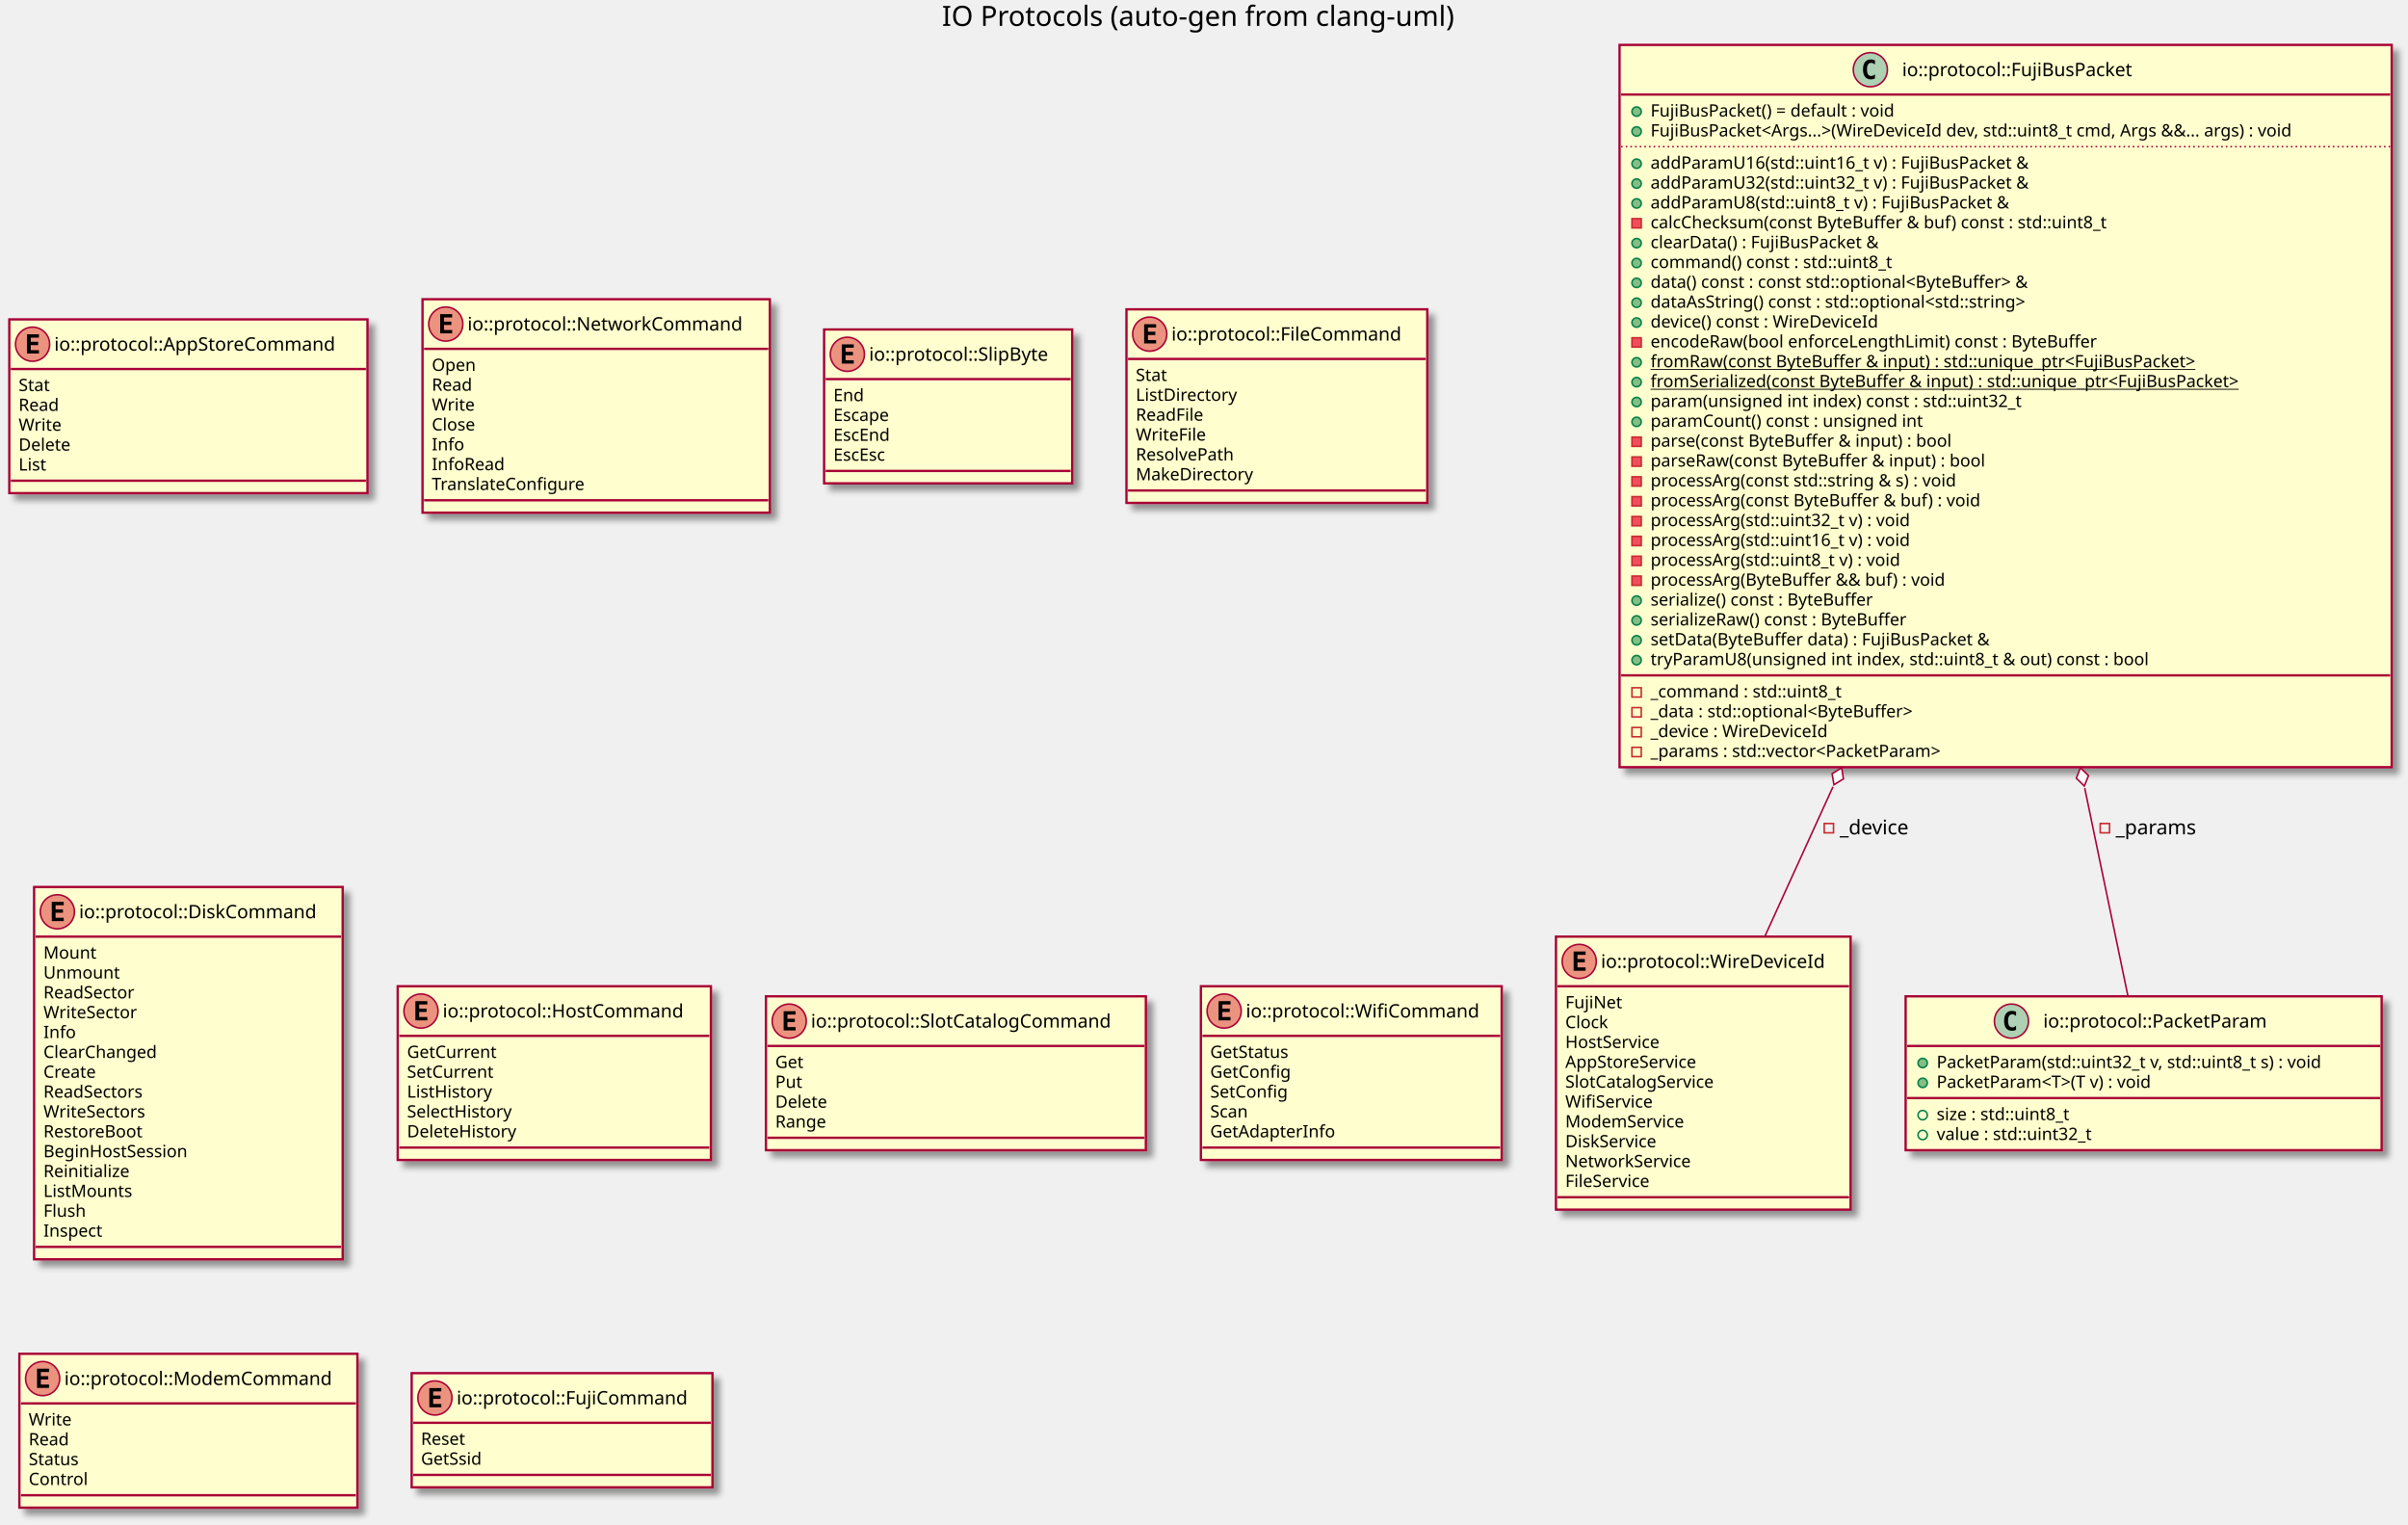
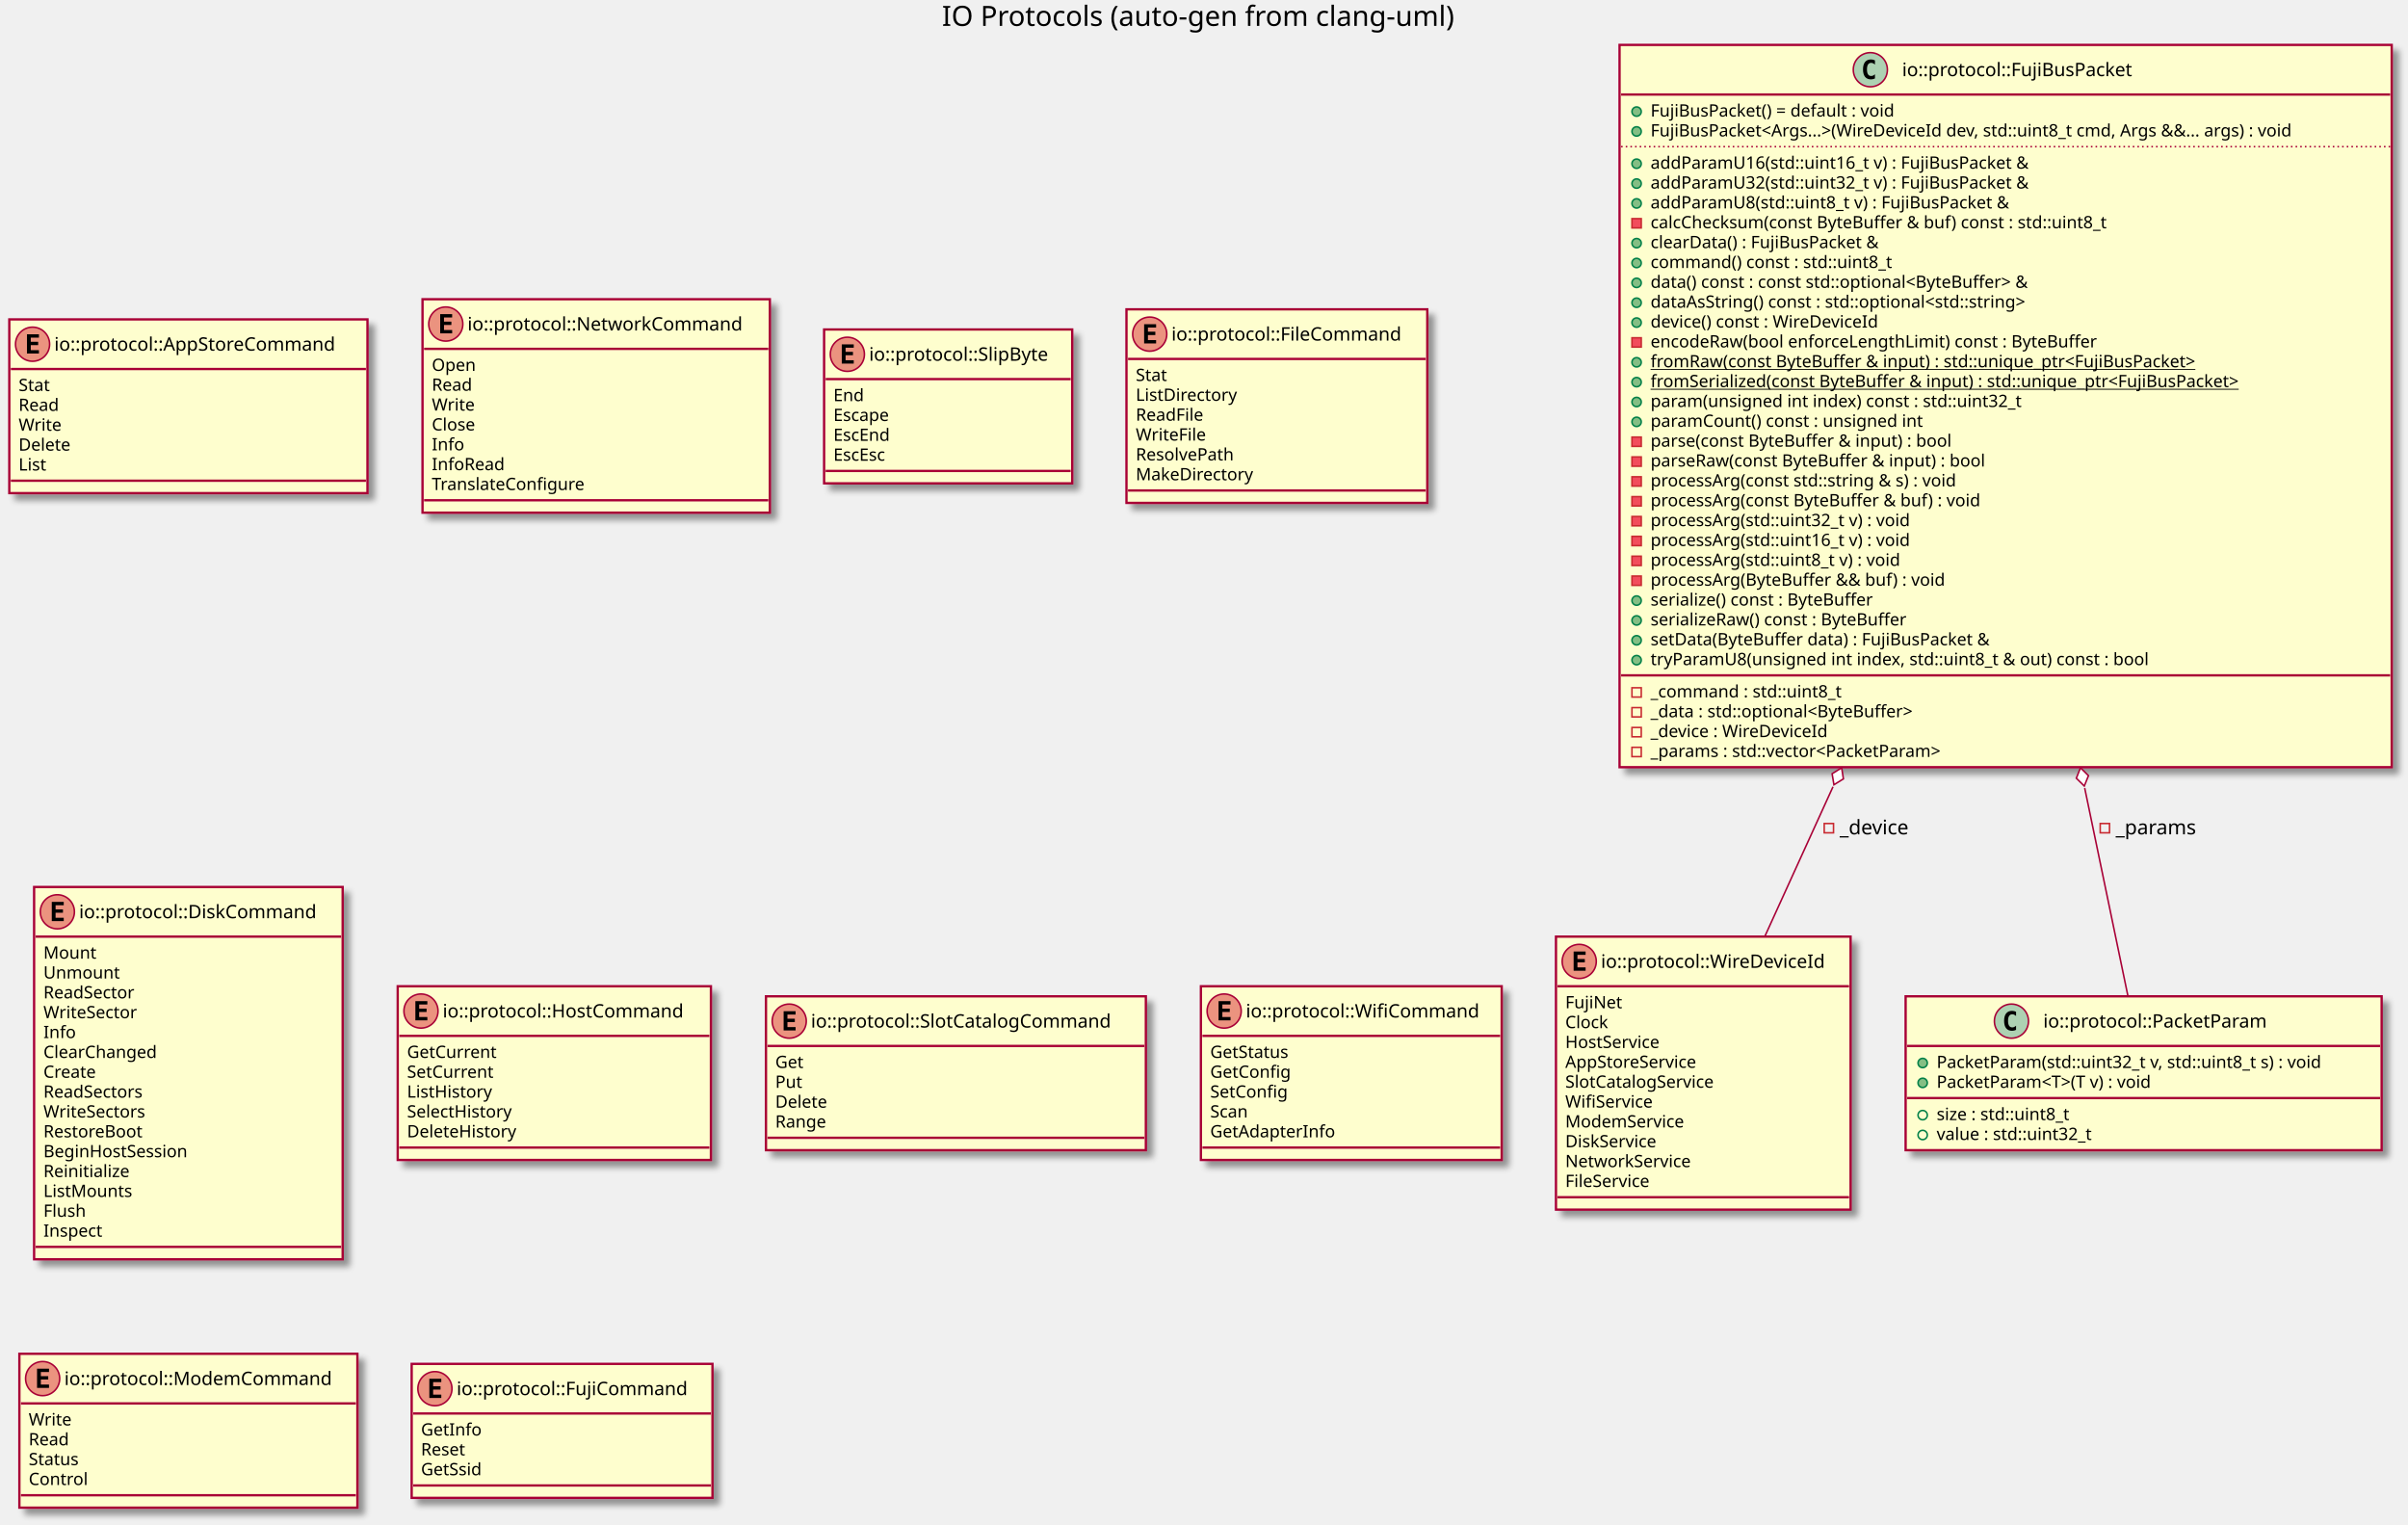
<svg xmlns="http://www.w3.org/2000/svg" contentScriptType="application/ecmascript" contentStyleType="text/css" height="983px" preserveAspectRatio="none" style="width:1553px;height:983px;" version="1.1" viewBox="0 0 1553 983" width="1553px" zoomAndPan="magnify">
  <defs>
-     <filter height="300%" id="fkzqsvdpt07io" width="300%" x="-1" y="-1">
+     <filter height="300%" id="f1un9r660x106f" width="300%" x="-1" y="-1">
      <feGaussianBlur result="blurOut" stdDeviation="2.0" />
      <feColorMatrix in="blurOut" result="blurOut2" type="matrix" values="0 0 0 0 0 0 0 0 0 0 0 0 0 0 0 0 0 0 .4 0" />
      <feOffset dx="4.0" dy="4.0" in="blurOut2" result="blurOut3" />
      <feBlend in="SourceGraphic" in2="blurOut3" mode="normal" />
    </filter>
  </defs>
  <g>
    <text fill="#000000" font-family="sans-serif" font-size="18" lengthAdjust="spacingAndGlyphs" textLength="346" x="607.5" y="16.708">IO Protocols (auto-gen from clang-uml)</text>
-     <rect fill="#FEFECE" filter="url(#fkzqsvdpt07io)" height="176.047" id="C_0015225225004340369839" style="stroke: #A80036; stroke-width: 1.5;" width="190" x="1003.5" y="603.953" />
+     <rect fill="#FEFECE" filter="url(#f1un9r660x106f)" height="176.047" id="C_0015225225004340369839" style="stroke: #A80036; stroke-width: 1.5;" width="190" x="1003.5" y="603.953" />
    <ellipse cx="1018.5" cy="619.953" fill="#EB937F" rx="11" ry="11" style="stroke: #A80036; stroke-width: 1.0;" />
    <path d="M1022.609,625.953 L1014.891,625.953 L1014.891,613.562 L1022.609,613.562 L1022.609,615.719 L1017.344,615.719 L1017.344,618.391 L1022.109,618.391 L1022.109,620.547 L1017.344,620.547 L1017.344,623.797 L1022.609,623.797 L1022.609,625.953 Z " />
    <text fill="#000000" font-family="sans-serif" font-size="12" lengthAdjust="spacingAndGlyphs" textLength="158" x="1032.5" y="624.107">io::protocol::WireDeviceId</text>
    <line style="stroke: #A80036; stroke-width: 1.5;" x1="1004.5" x2="1192.5" y1="635.953" y2="635.953" />
    <text fill="#000000" font-family="sans-serif" font-size="11" lengthAdjust="spacingAndGlyphs" textLength="38" x="1009.5" y="650.164">FujiNet</text>
    <text fill="#000000" font-family="sans-serif" font-size="11" lengthAdjust="spacingAndGlyphs" textLength="30" x="1009.5" y="662.968">Clock</text>
    <text fill="#000000" font-family="sans-serif" font-size="11" lengthAdjust="spacingAndGlyphs" textLength="68" x="1009.5" y="675.773">HostService</text>
    <text fill="#000000" font-family="sans-serif" font-size="11" lengthAdjust="spacingAndGlyphs" textLength="94" x="1009.5" y="688.578">AppStoreService</text>
    <text fill="#000000" font-family="sans-serif" font-size="11" lengthAdjust="spacingAndGlyphs" textLength="107" x="1009.5" y="701.382">SlotCatalogService</text>
    <text fill="#000000" font-family="sans-serif" font-size="11" lengthAdjust="spacingAndGlyphs" textLength="61" x="1009.5" y="714.187">WifiService</text>
    <text fill="#000000" font-family="sans-serif" font-size="11" lengthAdjust="spacingAndGlyphs" textLength="83" x="1009.5" y="726.992">ModemService</text>
    <text fill="#000000" font-family="sans-serif" font-size="11" lengthAdjust="spacingAndGlyphs" textLength="66" x="1009.5" y="739.796">DiskService</text>
    <text fill="#000000" font-family="sans-serif" font-size="11" lengthAdjust="spacingAndGlyphs" textLength="88" x="1009.5" y="752.601">NetworkService</text>
    <text fill="#000000" font-family="sans-serif" font-size="11" lengthAdjust="spacingAndGlyphs" textLength="61" x="1009.5" y="765.406">FileService</text>
    <line style="stroke: #A80036; stroke-width: 1.5;" x1="1004.5" x2="1192.5" y1="772" y2="772" />
-     <rect fill="#FEFECE" filter="url(#fkzqsvdpt07io)" height="112.023" id="C_0006374947442224284008" style="stroke: #A80036; stroke-width: 1.5;" width="231" x="6" y="205.953" />
+     <rect fill="#FEFECE" filter="url(#f1un9r660x106f)" height="112.023" id="C_0006374947442224284008" style="stroke: #A80036; stroke-width: 1.5;" width="231" x="6" y="205.953" />
    <ellipse cx="21" cy="221.953" fill="#EB937F" rx="11" ry="11" style="stroke: #A80036; stroke-width: 1.0;" />
    <path d="M25.109,227.953 L17.391,227.953 L17.391,215.562 L25.109,215.562 L25.109,217.719 L19.844,217.719 L19.844,220.391 L24.609,220.391 L24.609,222.547 L19.844,222.547 L19.844,225.797 L25.109,225.797 L25.109,227.953 Z " />
    <text fill="#000000" font-family="sans-serif" font-size="12" lengthAdjust="spacingAndGlyphs" textLength="199" x="35" y="226.107">io::protocol::AppStoreCommand</text>
    <line style="stroke: #A80036; stroke-width: 1.5;" x1="7" x2="236" y1="237.953" y2="237.953" />
    <text fill="#000000" font-family="sans-serif" font-size="11" lengthAdjust="spacingAndGlyphs" textLength="23" x="12" y="252.164">Stat</text>
    <text fill="#000000" font-family="sans-serif" font-size="11" lengthAdjust="spacingAndGlyphs" textLength="28" x="12" y="264.968">Read</text>
    <text fill="#000000" font-family="sans-serif" font-size="11" lengthAdjust="spacingAndGlyphs" textLength="28" x="12" y="277.773">Write</text>
    <text fill="#000000" font-family="sans-serif" font-size="11" lengthAdjust="spacingAndGlyphs" textLength="36" x="12" y="290.578">Delete</text>
    <text fill="#000000" font-family="sans-serif" font-size="11" lengthAdjust="spacingAndGlyphs" textLength="20" x="12" y="303.382">List</text>
    <line style="stroke: #A80036; stroke-width: 1.5;" x1="7" x2="236" y1="309.977" y2="309.977" />
-     <rect fill="#FEFECE" filter="url(#fkzqsvdpt07io)" height="137.633" id="C_0007700754280455587098" style="stroke: #A80036; stroke-width: 1.5;" width="224" x="272.5" y="192.953" />
+     <rect fill="#FEFECE" filter="url(#f1un9r660x106f)" height="137.633" id="C_0007700754280455587098" style="stroke: #A80036; stroke-width: 1.5;" width="224" x="272.5" y="192.953" />
    <ellipse cx="287.5" cy="208.953" fill="#EB937F" rx="11" ry="11" style="stroke: #A80036; stroke-width: 1.0;" />
    <path d="M291.609,214.953 L283.891,214.953 L283.891,202.562 L291.609,202.562 L291.609,204.719 L286.344,204.719 L286.344,207.391 L291.109,207.391 L291.109,209.547 L286.344,209.547 L286.344,212.797 L291.609,212.797 L291.609,214.953 Z " />
    <text fill="#000000" font-family="sans-serif" font-size="12" lengthAdjust="spacingAndGlyphs" textLength="192" x="301.5" y="213.107">io::protocol::NetworkCommand</text>
    <line style="stroke: #A80036; stroke-width: 1.5;" x1="273.5" x2="495.5" y1="224.953" y2="224.953" />
    <text fill="#000000" font-family="sans-serif" font-size="11" lengthAdjust="spacingAndGlyphs" textLength="30" x="278.5" y="239.164">Open</text>
    <text fill="#000000" font-family="sans-serif" font-size="11" lengthAdjust="spacingAndGlyphs" textLength="28" x="278.5" y="251.968">Read</text>
    <text fill="#000000" font-family="sans-serif" font-size="11" lengthAdjust="spacingAndGlyphs" textLength="28" x="278.5" y="264.773">Write</text>
    <text fill="#000000" font-family="sans-serif" font-size="11" lengthAdjust="spacingAndGlyphs" textLength="32" x="278.5" y="277.578">Close</text>
    <text fill="#000000" font-family="sans-serif" font-size="11" lengthAdjust="spacingAndGlyphs" textLength="21" x="278.5" y="290.382">Info</text>
    <text fill="#000000" font-family="sans-serif" font-size="11" lengthAdjust="spacingAndGlyphs" textLength="49" x="278.5" y="303.187">InfoRead</text>
    <text fill="#000000" font-family="sans-serif" font-size="11" lengthAdjust="spacingAndGlyphs" textLength="109" x="278.5" y="315.992">TranslateConfigure</text>
    <line style="stroke: #A80036; stroke-width: 1.5;" x1="273.5" x2="495.5" y1="322.586" y2="322.586" />
-     <rect fill="#FEFECE" filter="url(#fkzqsvdpt07io)" height="99.219" id="C_0010627602090167488081" style="stroke: #A80036; stroke-width: 1.5;" width="160" x="531.5" y="212.453" />
+     <rect fill="#FEFECE" filter="url(#f1un9r660x106f)" height="99.219" id="C_0010627602090167488081" style="stroke: #A80036; stroke-width: 1.5;" width="160" x="531.5" y="212.453" />
    <ellipse cx="546.5" cy="228.453" fill="#EB937F" rx="11" ry="11" style="stroke: #A80036; stroke-width: 1.0;" />
    <path d="M550.609,234.453 L542.891,234.453 L542.891,222.062 L550.609,222.062 L550.609,224.219 L545.344,224.219 L545.344,226.891 L550.109,226.891 L550.109,229.047 L545.344,229.047 L545.344,232.297 L550.609,232.297 L550.609,234.453 Z " />
    <text fill="#000000" font-family="sans-serif" font-size="12" lengthAdjust="spacingAndGlyphs" textLength="128" x="560.5" y="232.607">io::protocol::SlipByte</text>
    <line style="stroke: #A80036; stroke-width: 1.5;" x1="532.5" x2="690.5" y1="244.453" y2="244.453" />
    <text fill="#000000" font-family="sans-serif" font-size="11" lengthAdjust="spacingAndGlyphs" textLength="21" x="537.5" y="258.664">End</text>
    <text fill="#000000" font-family="sans-serif" font-size="11" lengthAdjust="spacingAndGlyphs" textLength="41" x="537.5" y="271.468">Escape</text>
    <text fill="#000000" font-family="sans-serif" font-size="11" lengthAdjust="spacingAndGlyphs" textLength="41" x="537.5" y="284.273">EscEnd</text>
    <text fill="#000000" font-family="sans-serif" font-size="11" lengthAdjust="spacingAndGlyphs" textLength="40" x="537.5" y="297.078">EscEsc</text>
    <line style="stroke: #A80036; stroke-width: 1.5;" x1="532.5" x2="690.5" y1="303.672" y2="303.672" />
-     <rect fill="#FEFECE" filter="url(#fkzqsvdpt07io)" height="99.219" id="C_0003277087640557799971" style="stroke: #A80036; stroke-width: 1.5;" width="307" x="1229" y="642.453" />
+     <rect fill="#FEFECE" filter="url(#f1un9r660x106f)" height="99.219" id="C_0003277087640557799971" style="stroke: #A80036; stroke-width: 1.5;" width="307" x="1229" y="642.453" />
    <ellipse cx="1297.25" cy="658.453" fill="#ADD1B2" rx="11" ry="11" style="stroke: #A80036; stroke-width: 1.0;" />
    <path d="M1300.219,664.094 Q1299.641,664.391 1299,664.531 Q1298.359,664.688 1297.656,664.688 Q1295.156,664.688 1293.828,663.047 Q1292.516,661.391 1292.516,658.266 Q1292.516,655.141 1293.828,653.484 Q1295.156,651.828 1297.656,651.828 Q1298.359,651.828 1299,651.984 Q1299.656,652.141 1300.219,652.438 L1300.219,655.156 Q1299.594,654.578 1299,654.312 Q1298.406,654.031 1297.781,654.031 Q1296.438,654.031 1295.75,655.109 Q1295.062,656.172 1295.062,658.266 Q1295.062,660.359 1295.75,661.438 Q1296.438,662.5 1297.781,662.5 Q1298.406,662.5 1299,662.234 Q1299.594,661.953 1300.219,661.375 L1300.219,664.094 Z " />
    <text fill="#000000" font-family="sans-serif" font-size="12" lengthAdjust="spacingAndGlyphs" textLength="162" x="1317.75" y="662.607">io::protocol::PacketParam</text>
    <line style="stroke: #A80036; stroke-width: 1.5;" x1="1230" x2="1535" y1="674.453" y2="674.453" />
    <ellipse cx="1240" cy="685.453" fill="#84BE84" rx="3" ry="3" style="stroke: #038048; stroke-width: 1.0;" />
    <text fill="#000000" font-family="sans-serif" font-size="11" lengthAdjust="spacingAndGlyphs" textLength="281" x="1249" y="688.664">PacketParam(std::uint32_t v, std::uint8_t s) : void</text>
    <ellipse cx="1240" cy="698.258" fill="#84BE84" rx="3" ry="3" style="stroke: #038048; stroke-width: 1.0;" />
    <text fill="#000000" font-family="sans-serif" font-size="11" lengthAdjust="spacingAndGlyphs" textLength="159" x="1249" y="701.468">PacketParam&lt;T&gt;(T v) : void</text>
    <line style="stroke: #A80036; stroke-width: 1.5;" x1="1230" x2="1535" y1="708.062" y2="708.062" />
    <ellipse cx="1240" cy="719.062" fill="none" rx="3" ry="3" style="stroke: #038048; stroke-width: 1.0;" />
    <text fill="#000000" font-family="sans-serif" font-size="11" lengthAdjust="spacingAndGlyphs" textLength="98" x="1249" y="722.273">size : std::uint8_t</text>
    <ellipse cx="1240" cy="731.867" fill="none" rx="3" ry="3" style="stroke: #038048; stroke-width: 1.0;" />
    <text fill="#000000" font-family="sans-serif" font-size="11" lengthAdjust="spacingAndGlyphs" textLength="113" x="1249" y="735.078">value : std::uint32_t</text>
-     <rect fill="#FEFECE" filter="url(#fkzqsvdpt07io)" height="465.75" id="C_0017232777488057089840" style="stroke: #A80036; stroke-width: 1.5;" width="498" x="1044.5" y="28.953" />
+     <rect fill="#FEFECE" filter="url(#f1un9r660x106f)" height="465.75" id="C_0017232777488057089840" style="stroke: #A80036; stroke-width: 1.5;" width="498" x="1044.5" y="28.953" />
    <ellipse cx="1206.25" cy="44.953" fill="#ADD1B2" rx="11" ry="11" style="stroke: #A80036; stroke-width: 1.0;" />
    <path d="M1209.219,50.594 Q1208.641,50.891 1208,51.031 Q1207.359,51.188 1206.656,51.188 Q1204.156,51.188 1202.828,49.547 Q1201.516,47.891 1201.516,44.766 Q1201.516,41.641 1202.828,39.984 Q1204.156,38.328 1206.656,38.328 Q1207.359,38.328 1208,38.484 Q1208.656,38.641 1209.219,38.938 L1209.219,41.656 Q1208.594,41.078 1208,40.812 Q1207.406,40.531 1206.781,40.531 Q1205.438,40.531 1204.75,41.609 Q1204.062,42.672 1204.062,44.766 Q1204.062,46.859 1204.75,47.938 Q1205.438,49 1206.781,49 Q1207.406,49 1208,48.734 Q1208.594,48.453 1209.219,47.875 L1209.219,50.594 Z " />
    <text fill="#000000" font-family="sans-serif" font-size="12" lengthAdjust="spacingAndGlyphs" textLength="166" x="1226.75" y="49.107">io::protocol::FujiBusPacket</text>
    <line style="stroke: #A80036; stroke-width: 1.5;" x1="1045.5" x2="1541.5" y1="60.953" y2="60.953" />
    <ellipse cx="1055.5" cy="71.953" fill="#84BE84" rx="3" ry="3" style="stroke: #038048; stroke-width: 1.0;" />
    <text fill="#000000" font-family="sans-serif" font-size="11" lengthAdjust="spacingAndGlyphs" textLength="177" x="1064.5" y="75.164">FujiBusPacket() = default : void</text>
    <ellipse cx="1055.5" cy="84.758" fill="#84BE84" rx="3" ry="3" style="stroke: #038048; stroke-width: 1.0;" />
    <text fill="#000000" font-family="sans-serif" font-size="11" lengthAdjust="spacingAndGlyphs" textLength="472" x="1064.5" y="87.968">FujiBusPacket&lt;Args...&gt;(WireDeviceId dev, std::uint8_t cmd, Args &amp;&amp;... args) : void</text>
    <line style="stroke: #A80036; stroke-width: 1.0; stroke-dasharray: 1.0,2.0;" x1="1045.5" x2="1541.5" y1="94.562" y2="94.562" />
    <ellipse cx="1055.5" cy="105.562" fill="#84BE84" rx="3" ry="3" style="stroke: #038048; stroke-width: 1.0;" />
    <text fill="#000000" font-family="sans-serif" font-size="11" lengthAdjust="spacingAndGlyphs" textLength="273" x="1064.5" y="108.773">addParamU16(std::uint16_t v) : FujiBusPacket &amp;</text>
    <ellipse cx="1055.5" cy="118.367" fill="#84BE84" rx="3" ry="3" style="stroke: #038048; stroke-width: 1.0;" />
    <text fill="#000000" font-family="sans-serif" font-size="11" lengthAdjust="spacingAndGlyphs" textLength="273" x="1064.5" y="121.578">addParamU32(std::uint32_t v) : FujiBusPacket &amp;</text>
    <ellipse cx="1055.5" cy="131.172" fill="#84BE84" rx="3" ry="3" style="stroke: #038048; stroke-width: 1.0;" />
    <text fill="#000000" font-family="sans-serif" font-size="11" lengthAdjust="spacingAndGlyphs" textLength="259" x="1064.5" y="134.382">addParamU8(std::uint8_t v) : FujiBusPacket &amp;</text>
    <rect fill="#F24D5C" height="6" style="stroke: #C82930; stroke-width: 1.0;" width="6" x="1052.5" y="140.977" />
    <text fill="#000000" font-family="sans-serif" font-size="11" lengthAdjust="spacingAndGlyphs" textLength="331" x="1064.5" y="147.187">calcChecksum(const ByteBuffer &amp; buf) const : std::uint8_t</text>
    <ellipse cx="1055.5" cy="156.781" fill="#84BE84" rx="3" ry="3" style="stroke: #038048; stroke-width: 1.0;" />
    <text fill="#000000" font-family="sans-serif" font-size="11" lengthAdjust="spacingAndGlyphs" textLength="166" x="1064.5" y="159.992">clearData() : FujiBusPacket &amp;</text>
    <ellipse cx="1055.5" cy="169.586" fill="#84BE84" rx="3" ry="3" style="stroke: #038048; stroke-width: 1.0;" />
    <text fill="#000000" font-family="sans-serif" font-size="11" lengthAdjust="spacingAndGlyphs" textLength="175" x="1064.5" y="172.796">command() const : std::uint8_t</text>
    <ellipse cx="1055.5" cy="182.391" fill="#84BE84" rx="3" ry="3" style="stroke: #038048; stroke-width: 1.0;" />
    <text fill="#000000" font-family="sans-serif" font-size="11" lengthAdjust="spacingAndGlyphs" textLength="278" x="1064.5" y="185.601">data() const : const std::optional&lt;ByteBuffer&gt; &amp;</text>
    <ellipse cx="1055.5" cy="195.195" fill="#84BE84" rx="3" ry="3" style="stroke: #038048; stroke-width: 1.0;" />
    <text fill="#000000" font-family="sans-serif" font-size="11" lengthAdjust="spacingAndGlyphs" textLength="276" x="1064.5" y="198.406">dataAsString() const : std::optional&lt;std::string&gt;</text>
    <ellipse cx="1055.5" cy="208" fill="#84BE84" rx="3" ry="3" style="stroke: #038048; stroke-width: 1.0;" />
    <text fill="#000000" font-family="sans-serif" font-size="11" lengthAdjust="spacingAndGlyphs" textLength="162" x="1064.5" y="211.21">device() const : WireDeviceId</text>
    <rect fill="#F24D5C" height="6" style="stroke: #C82930; stroke-width: 1.0;" width="6" x="1052.5" y="217.805" />
    <text fill="#000000" font-family="sans-serif" font-size="11" lengthAdjust="spacingAndGlyphs" textLength="315" x="1064.5" y="224.015">encodeRaw(bool enforceLengthLimit) const : ByteBuffer</text>
    <ellipse cx="1055.5" cy="233.609" fill="#84BE84" rx="3" ry="3" style="stroke: #038048; stroke-width: 1.0;" />
    <text fill="#000000" font-family="sans-serif" font-size="11" lengthAdjust="spacingAndGlyphs" text-decoration="underline" textLength="393" x="1064.5" y="236.82">fromRaw(const ByteBuffer &amp; input) : std::unique_ptr&lt;FujiBusPacket&gt;</text>
    <ellipse cx="1055.5" cy="246.414" fill="#84BE84" rx="3" ry="3" style="stroke: #038048; stroke-width: 1.0;" />
    <text fill="#000000" font-family="sans-serif" font-size="11" lengthAdjust="spacingAndGlyphs" text-decoration="underline" textLength="425" x="1064.5" y="249.625">fromSerialized(const ByteBuffer &amp; input) : std::unique_ptr&lt;FujiBusPacket&gt;</text>
    <ellipse cx="1055.5" cy="259.219" fill="#84BE84" rx="3" ry="3" style="stroke: #038048; stroke-width: 1.0;" />
    <text fill="#000000" font-family="sans-serif" font-size="11" lengthAdjust="spacingAndGlyphs" textLength="267" x="1064.5" y="262.429">param(unsigned int index) const : std::uint32_t</text>
    <ellipse cx="1055.5" cy="272.023" fill="#84BE84" rx="3" ry="3" style="stroke: #038048; stroke-width: 1.0;" />
    <text fill="#000000" font-family="sans-serif" font-size="11" lengthAdjust="spacingAndGlyphs" textLength="195" x="1064.5" y="275.234">paramCount() const : unsigned int</text>
    <rect fill="#F24D5C" height="6" style="stroke: #C82930; stroke-width: 1.0;" width="6" x="1052.5" y="281.828" />
    <text fill="#000000" font-family="sans-serif" font-size="11" lengthAdjust="spacingAndGlyphs" textLength="218" x="1064.5" y="288.039">parse(const ByteBuffer &amp; input) : bool</text>
    <rect fill="#F24D5C" height="6" style="stroke: #C82930; stroke-width: 1.0;" width="6" x="1052.5" y="294.633" />
    <text fill="#000000" font-family="sans-serif" font-size="11" lengthAdjust="spacingAndGlyphs" textLength="241" x="1064.5" y="300.843">parseRaw(const ByteBuffer &amp; input) : bool</text>
    <rect fill="#F24D5C" height="6" style="stroke: #C82930; stroke-width: 1.0;" width="6" x="1052.5" y="307.438" />
    <text fill="#000000" font-family="sans-serif" font-size="11" lengthAdjust="spacingAndGlyphs" textLength="227" x="1064.5" y="313.648">processArg(const std::string &amp; s) : void</text>
    <rect fill="#F24D5C" height="6" style="stroke: #C82930; stroke-width: 1.0;" width="6" x="1052.5" y="320.242" />
    <text fill="#000000" font-family="sans-serif" font-size="11" lengthAdjust="spacingAndGlyphs" textLength="239" x="1064.5" y="326.453">processArg(const ByteBuffer &amp; buf) : void</text>
    <rect fill="#F24D5C" height="6" style="stroke: #C82930; stroke-width: 1.0;" width="6" x="1052.5" y="333.047" />
    <text fill="#000000" font-family="sans-serif" font-size="11" lengthAdjust="spacingAndGlyphs" textLength="189" x="1064.5" y="339.257">processArg(std::uint32_t v) : void</text>
    <rect fill="#F24D5C" height="6" style="stroke: #C82930; stroke-width: 1.0;" width="6" x="1052.5" y="345.852" />
    <text fill="#000000" font-family="sans-serif" font-size="11" lengthAdjust="spacingAndGlyphs" textLength="189" x="1064.5" y="352.062">processArg(std::uint16_t v) : void</text>
    <rect fill="#F24D5C" height="6" style="stroke: #C82930; stroke-width: 1.0;" width="6" x="1052.5" y="358.656" />
    <text fill="#000000" font-family="sans-serif" font-size="11" lengthAdjust="spacingAndGlyphs" textLength="182" x="1064.5" y="364.867">processArg(std::uint8_t v) : void</text>
    <rect fill="#F24D5C" height="6" style="stroke: #C82930; stroke-width: 1.0;" width="6" x="1052.5" y="371.461" />
    <text fill="#000000" font-family="sans-serif" font-size="11" lengthAdjust="spacingAndGlyphs" textLength="214" x="1064.5" y="377.671">processArg(ByteBuffer &amp;&amp; buf) : void</text>
    <ellipse cx="1055.5" cy="387.266" fill="#84BE84" rx="3" ry="3" style="stroke: #038048; stroke-width: 1.0;" />
    <text fill="#000000" font-family="sans-serif" font-size="11" lengthAdjust="spacingAndGlyphs" textLength="162" x="1064.5" y="390.476">serialize() const : ByteBuffer</text>
    <ellipse cx="1055.5" cy="400.07" fill="#84BE84" rx="3" ry="3" style="stroke: #038048; stroke-width: 1.0;" />
    <text fill="#000000" font-family="sans-serif" font-size="11" lengthAdjust="spacingAndGlyphs" textLength="185" x="1064.5" y="403.281">serializeRaw() const : ByteBuffer</text>
    <ellipse cx="1055.5" cy="412.875" fill="#84BE84" rx="3" ry="3" style="stroke: #038048; stroke-width: 1.0;" />
    <text fill="#000000" font-family="sans-serif" font-size="11" lengthAdjust="spacingAndGlyphs" textLength="245" x="1064.5" y="416.085">setData(ByteBuffer data) : FujiBusPacket &amp;</text>
    <ellipse cx="1055.5" cy="425.68" fill="#84BE84" rx="3" ry="3" style="stroke: #038048; stroke-width: 1.0;" />
    <text fill="#000000" font-family="sans-serif" font-size="11" lengthAdjust="spacingAndGlyphs" textLength="358" x="1064.5" y="428.89">tryParamU8(unsigned int index, std::uint8_t &amp; out) const : bool</text>
    <line style="stroke: #A80036; stroke-width: 1.5;" x1="1045.5" x2="1541.5" y1="435.484" y2="435.484" />
    <rect fill="none" height="6" style="stroke: #C82930; stroke-width: 1.0;" width="6" x="1052.5" y="443.484" />
    <text fill="#000000" font-family="sans-serif" font-size="11" lengthAdjust="spacingAndGlyphs" textLength="138" x="1064.5" y="449.695">_command : std::uint8_t</text>
    <rect fill="none" height="6" style="stroke: #C82930; stroke-width: 1.0;" width="6" x="1052.5" y="456.289" />
    <text fill="#000000" font-family="sans-serif" font-size="11" lengthAdjust="spacingAndGlyphs" textLength="192" x="1064.5" y="462.5">_data : std::optional&lt;ByteBuffer&gt;</text>
    <rect fill="none" height="6" style="stroke: #C82930; stroke-width: 1.0;" width="6" x="1052.5" y="469.094" />
    <text fill="#000000" font-family="sans-serif" font-size="11" lengthAdjust="spacingAndGlyphs" textLength="125" x="1064.5" y="475.304">_device : WireDeviceId</text>
    <rect fill="none" height="6" style="stroke: #C82930; stroke-width: 1.0;" width="6" x="1052.5" y="481.898" />
    <text fill="#000000" font-family="sans-serif" font-size="11" lengthAdjust="spacingAndGlyphs" textLength="215" x="1064.5" y="488.109">_params : std::vector&lt;PacketParam&gt;</text>
-     <rect fill="#FEFECE" filter="url(#fkzqsvdpt07io)" height="124.828" id="C_0003895064208135060769" style="stroke: #A80036; stroke-width: 1.5;" width="194" x="726.5" y="199.453" />
+     <rect fill="#FEFECE" filter="url(#f1un9r660x106f)" height="124.828" id="C_0003895064208135060769" style="stroke: #A80036; stroke-width: 1.5;" width="194" x="726.5" y="199.453" />
    <ellipse cx="741.5" cy="215.453" fill="#EB937F" rx="11" ry="11" style="stroke: #A80036; stroke-width: 1.0;" />
    <path d="M745.609,221.453 L737.891,221.453 L737.891,209.062 L745.609,209.062 L745.609,211.219 L740.344,211.219 L740.344,213.891 L745.109,213.891 L745.109,216.047 L740.344,216.047 L740.344,219.297 L745.609,219.297 L745.609,221.453 Z " />
    <text fill="#000000" font-family="sans-serif" font-size="12" lengthAdjust="spacingAndGlyphs" textLength="162" x="755.5" y="219.607">io::protocol::FileCommand</text>
    <line style="stroke: #A80036; stroke-width: 1.5;" x1="727.5" x2="919.5" y1="231.453" y2="231.453" />
    <text fill="#000000" font-family="sans-serif" font-size="11" lengthAdjust="spacingAndGlyphs" textLength="23" x="732.5" y="245.664">Stat</text>
    <text fill="#000000" font-family="sans-serif" font-size="11" lengthAdjust="spacingAndGlyphs" textLength="71" x="732.5" y="258.468">ListDirectory</text>
    <text fill="#000000" font-family="sans-serif" font-size="11" lengthAdjust="spacingAndGlyphs" textLength="47" x="732.5" y="271.273">ReadFile</text>
    <text fill="#000000" font-family="sans-serif" font-size="11" lengthAdjust="spacingAndGlyphs" textLength="47" x="732.5" y="284.078">WriteFile</text>
    <text fill="#000000" font-family="sans-serif" font-size="11" lengthAdjust="spacingAndGlyphs" textLength="69" x="732.5" y="296.882">ResolvePath</text>
    <text fill="#000000" font-family="sans-serif" font-size="11" lengthAdjust="spacingAndGlyphs" textLength="80" x="732.5" y="309.687">MakeDirectory</text>
    <line style="stroke: #A80036; stroke-width: 1.5;" x1="727.5" x2="919.5" y1="316.281" y2="316.281" />
-     <rect fill="#FEFECE" filter="url(#fkzqsvdpt07io)" height="240.07" id="C_0015699043703645047876" style="stroke: #A80036; stroke-width: 1.5;" width="199" x="22" y="571.953" />
+     <rect fill="#FEFECE" filter="url(#f1un9r660x106f)" height="240.07" id="C_0015699043703645047876" style="stroke: #A80036; stroke-width: 1.5;" width="199" x="22" y="571.953" />
    <ellipse cx="37" cy="587.953" fill="#EB937F" rx="11" ry="11" style="stroke: #A80036; stroke-width: 1.0;" />
    <path d="M41.109,593.953 L33.391,593.953 L33.391,581.562 L41.109,581.562 L41.109,583.719 L35.844,583.719 L35.844,586.391 L40.609,586.391 L40.609,588.547 L35.844,588.547 L35.844,591.797 L41.109,591.797 L41.109,593.953 Z " />
    <text fill="#000000" font-family="sans-serif" font-size="12" lengthAdjust="spacingAndGlyphs" textLength="167" x="51" y="592.107">io::protocol::DiskCommand</text>
    <line style="stroke: #A80036; stroke-width: 1.5;" x1="23" x2="220" y1="603.953" y2="603.953" />
    <text fill="#000000" font-family="sans-serif" font-size="11" lengthAdjust="spacingAndGlyphs" textLength="34" x="28" y="618.164">Mount</text>
    <text fill="#000000" font-family="sans-serif" font-size="11" lengthAdjust="spacingAndGlyphs" textLength="51" x="28" y="630.968">Unmount</text>
    <text fill="#000000" font-family="sans-serif" font-size="11" lengthAdjust="spacingAndGlyphs" textLength="65" x="28" y="643.773">ReadSector</text>
    <text fill="#000000" font-family="sans-serif" font-size="11" lengthAdjust="spacingAndGlyphs" textLength="65" x="28" y="656.578">WriteSector</text>
    <text fill="#000000" font-family="sans-serif" font-size="11" lengthAdjust="spacingAndGlyphs" textLength="21" x="28" y="669.382">Info</text>
    <text fill="#000000" font-family="sans-serif" font-size="11" lengthAdjust="spacingAndGlyphs" textLength="80" x="28" y="682.187">ClearChanged</text>
    <text fill="#000000" font-family="sans-serif" font-size="11" lengthAdjust="spacingAndGlyphs" textLength="38" x="28" y="694.992">Create</text>
    <text fill="#000000" font-family="sans-serif" font-size="11" lengthAdjust="spacingAndGlyphs" textLength="72" x="28" y="707.796">ReadSectors</text>
    <text fill="#000000" font-family="sans-serif" font-size="11" lengthAdjust="spacingAndGlyphs" textLength="72" x="28" y="720.601">WriteSectors</text>
    <text fill="#000000" font-family="sans-serif" font-size="11" lengthAdjust="spacingAndGlyphs" textLength="70" x="28" y="733.406">RestoreBoot</text>
    <text fill="#000000" font-family="sans-serif" font-size="11" lengthAdjust="spacingAndGlyphs" textLength="104" x="28" y="746.21">BeginHostSession</text>
    <text fill="#000000" font-family="sans-serif" font-size="11" lengthAdjust="spacingAndGlyphs" textLength="59" x="28" y="759.015">Reinitialize</text>
    <text fill="#000000" font-family="sans-serif" font-size="11" lengthAdjust="spacingAndGlyphs" textLength="61" x="28" y="771.82">ListMounts</text>
    <text fill="#000000" font-family="sans-serif" font-size="11" lengthAdjust="spacingAndGlyphs" textLength="30" x="28" y="784.625">Flush</text>
    <text fill="#000000" font-family="sans-serif" font-size="11" lengthAdjust="spacingAndGlyphs" textLength="41" x="28" y="797.429">Inspect</text>
    <line style="stroke: #A80036; stroke-width: 1.5;" x1="23" x2="220" y1="804.023" y2="804.023" />
-     <rect fill="#FEFECE" filter="url(#fkzqsvdpt07io)" height="112.023" id="C_0007123260493549580442" style="stroke: #A80036; stroke-width: 1.5;" width="202" x="256.5" y="635.953" />
+     <rect fill="#FEFECE" filter="url(#f1un9r660x106f)" height="112.023" id="C_0007123260493549580442" style="stroke: #A80036; stroke-width: 1.5;" width="202" x="256.5" y="635.953" />
    <ellipse cx="271.5" cy="651.953" fill="#EB937F" rx="11" ry="11" style="stroke: #A80036; stroke-width: 1.0;" />
    <path d="M275.609,657.953 L267.891,657.953 L267.891,645.562 L275.609,645.562 L275.609,647.719 L270.344,647.719 L270.344,650.391 L275.109,650.391 L275.109,652.547 L270.344,652.547 L270.344,655.797 L275.609,655.797 L275.609,657.953 Z " />
    <text fill="#000000" font-family="sans-serif" font-size="12" lengthAdjust="spacingAndGlyphs" textLength="170" x="285.5" y="656.107">io::protocol::HostCommand</text>
    <line style="stroke: #A80036; stroke-width: 1.5;" x1="257.5" x2="457.5" y1="667.953" y2="667.953" />
    <text fill="#000000" font-family="sans-serif" font-size="11" lengthAdjust="spacingAndGlyphs" textLength="63" x="262.5" y="682.164">GetCurrent</text>
    <text fill="#000000" font-family="sans-serif" font-size="11" lengthAdjust="spacingAndGlyphs" textLength="62" x="262.5" y="694.968">SetCurrent</text>
    <text fill="#000000" font-family="sans-serif" font-size="11" lengthAdjust="spacingAndGlyphs" textLength="60" x="262.5" y="707.773">ListHistory</text>
    <text fill="#000000" font-family="sans-serif" font-size="11" lengthAdjust="spacingAndGlyphs" textLength="75" x="262.5" y="720.578">SelectHistory</text>
    <text fill="#000000" font-family="sans-serif" font-size="11" lengthAdjust="spacingAndGlyphs" textLength="76" x="262.5" y="733.382">DeleteHistory</text>
    <line style="stroke: #A80036; stroke-width: 1.5;" x1="257.5" x2="457.5" y1="739.977" y2="739.977" />
-     <rect fill="#FEFECE" filter="url(#fkzqsvdpt07io)" height="99.219" id="C_0000459409847653698260" style="stroke: #A80036; stroke-width: 1.5;" width="245" x="494" y="642.453" />
+     <rect fill="#FEFECE" filter="url(#f1un9r660x106f)" height="99.219" id="C_0000459409847653698260" style="stroke: #A80036; stroke-width: 1.5;" width="245" x="494" y="642.453" />
    <ellipse cx="509" cy="658.453" fill="#EB937F" rx="11" ry="11" style="stroke: #A80036; stroke-width: 1.0;" />
    <path d="M513.109,664.453 L505.391,664.453 L505.391,652.062 L513.109,652.062 L513.109,654.219 L507.844,654.219 L507.844,656.891 L512.609,656.891 L512.609,659.047 L507.844,659.047 L507.844,662.297 L513.109,662.297 L513.109,664.453 Z " />
    <text fill="#000000" font-family="sans-serif" font-size="12" lengthAdjust="spacingAndGlyphs" textLength="213" x="523" y="662.607">io::protocol::SlotCatalogCommand</text>
    <line style="stroke: #A80036; stroke-width: 1.5;" x1="495" x2="738" y1="674.453" y2="674.453" />
    <text fill="#000000" font-family="sans-serif" font-size="11" lengthAdjust="spacingAndGlyphs" textLength="20" x="500" y="688.664">Get</text>
    <text fill="#000000" font-family="sans-serif" font-size="11" lengthAdjust="spacingAndGlyphs" textLength="18" x="500" y="701.468">Put</text>
    <text fill="#000000" font-family="sans-serif" font-size="11" lengthAdjust="spacingAndGlyphs" textLength="36" x="500" y="714.273">Delete</text>
    <text fill="#000000" font-family="sans-serif" font-size="11" lengthAdjust="spacingAndGlyphs" textLength="35" x="500" y="727.078">Range</text>
    <line style="stroke: #A80036; stroke-width: 1.5;" x1="495" x2="738" y1="733.672" y2="733.672" />
-     <rect fill="#FEFECE" filter="url(#fkzqsvdpt07io)" height="112.023" id="C_0015484389551772629797" style="stroke: #A80036; stroke-width: 1.5;" width="194" x="774.5" y="635.953" />
+     <rect fill="#FEFECE" filter="url(#f1un9r660x106f)" height="112.023" id="C_0015484389551772629797" style="stroke: #A80036; stroke-width: 1.5;" width="194" x="774.5" y="635.953" />
    <ellipse cx="789.5" cy="651.953" fill="#EB937F" rx="11" ry="11" style="stroke: #A80036; stroke-width: 1.0;" />
    <path d="M793.609,657.953 L785.891,657.953 L785.891,645.562 L793.609,645.562 L793.609,647.719 L788.344,647.719 L788.344,650.391 L793.109,650.391 L793.109,652.547 L788.344,652.547 L788.344,655.797 L793.609,655.797 L793.609,657.953 Z " />
    <text fill="#000000" font-family="sans-serif" font-size="12" lengthAdjust="spacingAndGlyphs" textLength="162" x="803.5" y="656.107">io::protocol::WifiCommand</text>
    <line style="stroke: #A80036; stroke-width: 1.5;" x1="775.5" x2="967.5" y1="667.953" y2="667.953" />
    <text fill="#000000" font-family="sans-serif" font-size="11" lengthAdjust="spacingAndGlyphs" textLength="57" x="780.5" y="682.164">GetStatus</text>
    <text fill="#000000" font-family="sans-serif" font-size="11" lengthAdjust="spacingAndGlyphs" textLength="56" x="780.5" y="694.968">GetConfig</text>
    <text fill="#000000" font-family="sans-serif" font-size="11" lengthAdjust="spacingAndGlyphs" textLength="55" x="780.5" y="707.773">SetConfig</text>
    <text fill="#000000" font-family="sans-serif" font-size="11" lengthAdjust="spacingAndGlyphs" textLength="28" x="780.5" y="720.578">Scan</text>
    <text fill="#000000" font-family="sans-serif" font-size="11" lengthAdjust="spacingAndGlyphs" textLength="85" x="780.5" y="733.382">GetAdapterInfo</text>
    <line style="stroke: #A80036; stroke-width: 1.5;" x1="775.5" x2="967.5" y1="739.977" y2="739.977" />
-     <rect fill="#FEFECE" filter="url(#fkzqsvdpt07io)" height="99.219" id="C_0010997942004027913014" style="stroke: #A80036; stroke-width: 1.5;" width="218" x="12.5" y="872.953" />
+     <rect fill="#FEFECE" filter="url(#f1un9r660x106f)" height="99.219" id="C_0010997942004027913014" style="stroke: #A80036; stroke-width: 1.5;" width="218" x="12.5" y="872.953" />
    <ellipse cx="27.5" cy="888.953" fill="#EB937F" rx="11" ry="11" style="stroke: #A80036; stroke-width: 1.0;" />
    <path d="M31.609,894.953 L23.891,894.953 L23.891,882.562 L31.609,882.562 L31.609,884.719 L26.344,884.719 L26.344,887.391 L31.109,887.391 L31.109,889.547 L26.344,889.547 L26.344,892.797 L31.609,892.797 L31.609,894.953 Z " />
    <text fill="#000000" font-family="sans-serif" font-size="12" lengthAdjust="spacingAndGlyphs" textLength="186" x="41.5" y="893.107">io::protocol::ModemCommand</text>
    <line style="stroke: #A80036; stroke-width: 1.5;" x1="13.5" x2="229.5" y1="904.953" y2="904.953" />
    <text fill="#000000" font-family="sans-serif" font-size="11" lengthAdjust="spacingAndGlyphs" textLength="28" x="18.5" y="919.164">Write</text>
    <text fill="#000000" font-family="sans-serif" font-size="11" lengthAdjust="spacingAndGlyphs" textLength="28" x="18.5" y="931.968">Read</text>
    <text fill="#000000" font-family="sans-serif" font-size="11" lengthAdjust="spacingAndGlyphs" textLength="37" x="18.5" y="944.773">Status</text>
    <text fill="#000000" font-family="sans-serif" font-size="11" lengthAdjust="spacingAndGlyphs" textLength="41" x="18.5" y="957.578">Control</text>
    <line style="stroke: #A80036; stroke-width: 1.5;" x1="13.5" x2="229.5" y1="964.172" y2="964.172" />
-     <rect fill="#FEFECE" filter="url(#fkzqsvdpt07io)" height="73.609" id="C_0004628219160953719395" style="stroke: #A80036; stroke-width: 1.5;" width="194" x="265.5" y="885.453" />
-     <ellipse cx="280.5" cy="901.453" fill="#EB937F" rx="11" ry="11" style="stroke: #A80036; stroke-width: 1.0;" />
-     <path d="M284.609,907.453 L276.891,907.453 L276.891,895.062 L284.609,895.062 L284.609,897.219 L279.344,897.219 L279.344,899.891 L284.109,899.891 L284.109,902.047 L279.344,902.047 L279.344,905.297 L284.609,905.297 L284.609,907.453 Z " />
-     <text fill="#000000" font-family="sans-serif" font-size="12" lengthAdjust="spacingAndGlyphs" textLength="162" x="294.5" y="905.607">io::protocol::FujiCommand</text>
-     <line style="stroke: #A80036; stroke-width: 1.5;" x1="266.5" x2="458.5" y1="917.453" y2="917.453" />
-     <text fill="#000000" font-family="sans-serif" font-size="11" lengthAdjust="spacingAndGlyphs" textLength="32" x="271.5" y="931.664">Reset</text>
-     <text fill="#000000" font-family="sans-serif" font-size="11" lengthAdjust="spacingAndGlyphs" textLength="45" x="271.5" y="944.468">GetSsid</text>
-     <line style="stroke: #A80036; stroke-width: 1.5;" x1="266.5" x2="458.5" y1="951.062" y2="951.062" />
+     <rect fill="#FEFECE" filter="url(#f1un9r660x106f)" height="86.414" id="C_0004628219160953719395" style="stroke: #A80036; stroke-width: 1.5;" width="194" x="265.5" y="879.453" />
+     <ellipse cx="280.5" cy="895.453" fill="#EB937F" rx="11" ry="11" style="stroke: #A80036; stroke-width: 1.0;" />
+     <path d="M284.609,901.453 L276.891,901.453 L276.891,889.062 L284.609,889.062 L284.609,891.219 L279.344,891.219 L279.344,893.891 L284.109,893.891 L284.109,896.047 L279.344,896.047 L279.344,899.297 L284.609,899.297 L284.609,901.453 Z " />
+     <text fill="#000000" font-family="sans-serif" font-size="12" lengthAdjust="spacingAndGlyphs" textLength="162" x="294.5" y="899.607">io::protocol::FujiCommand</text>
+     <line style="stroke: #A80036; stroke-width: 1.5;" x1="266.5" x2="458.5" y1="911.453" y2="911.453" />
+     <text fill="#000000" font-family="sans-serif" font-size="11" lengthAdjust="spacingAndGlyphs" textLength="41" x="271.5" y="925.664">GetInfo</text>
+     <text fill="#000000" font-family="sans-serif" font-size="11" lengthAdjust="spacingAndGlyphs" textLength="32" x="271.5" y="938.468">Reset</text>
+     <text fill="#000000" font-family="sans-serif" font-size="11" lengthAdjust="spacingAndGlyphs" textLength="45" x="271.5" y="951.273">GetSsid</text>
+     <line style="stroke: #A80036; stroke-width: 1.5;" x1="266.5" x2="458.5" y1="957.867" y2="957.867" />
    <path d="M1182.16,507.333 C1166.47,541.763 1151.28,575.123 1138.23,603.743 " fill="none" id="C_0017232777488057089840&lt;-C_0015225225004340369839" style="stroke: #A80036; stroke-width: 1.0;" />
    <polygon fill="#FFFFFF" points="1187.73,495.113,1181.605,498.919,1182.762,506.037,1188.887,502.231,1187.73,495.113" style="stroke: #A80036; stroke-width: 1.0;" />
    <rect fill="none" height="6" style="stroke: #C82930; stroke-width: 1.0;" width="6" x="1176.5" y="531.019" />
    <text fill="#000000" font-family="sans-serif" font-size="13" lengthAdjust="spacingAndGlyphs" textLength="48" x="1186.5" y="538.02">_device</text>
    <path d="M1344.49,508.163 C1355.12,559.283 1365.25,607.983 1372.37,642.233 " fill="none" id="C_0017232777488057089840&lt;-C_0003277087640557799971" style="stroke: #A80036; stroke-width: 1.0;" />
    <polygon fill="#FFFFFF" points="1341.78,495.113,1339.091,501.804,1344.232,506.86,1346.922,500.169,1341.78,495.113" style="stroke: #A80036; stroke-width: 1.0;" />
    <rect fill="none" height="6" style="stroke: #C82930; stroke-width: 1.0;" width="6" x="1354.5" y="531.019" />
    <text fill="#000000" font-family="sans-serif" font-size="13" lengthAdjust="spacingAndGlyphs" textLength="56" x="1364.5" y="538.02">_params</text>
  </g>
</svg>
